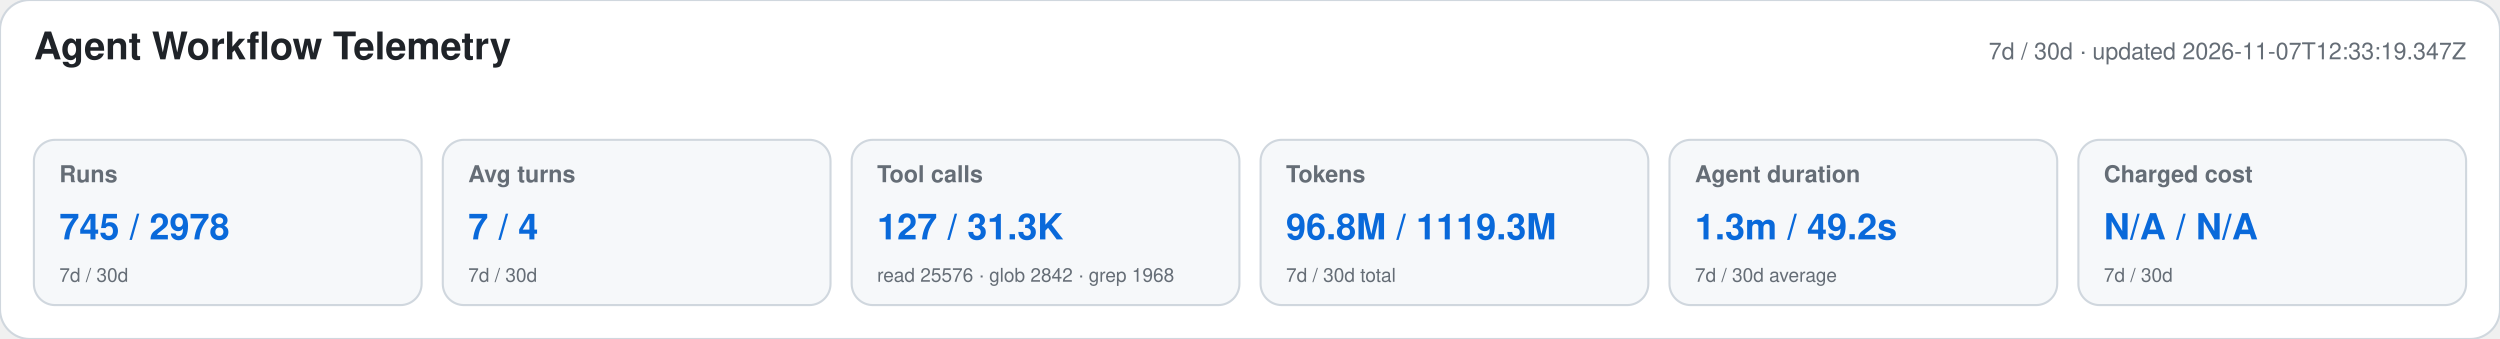
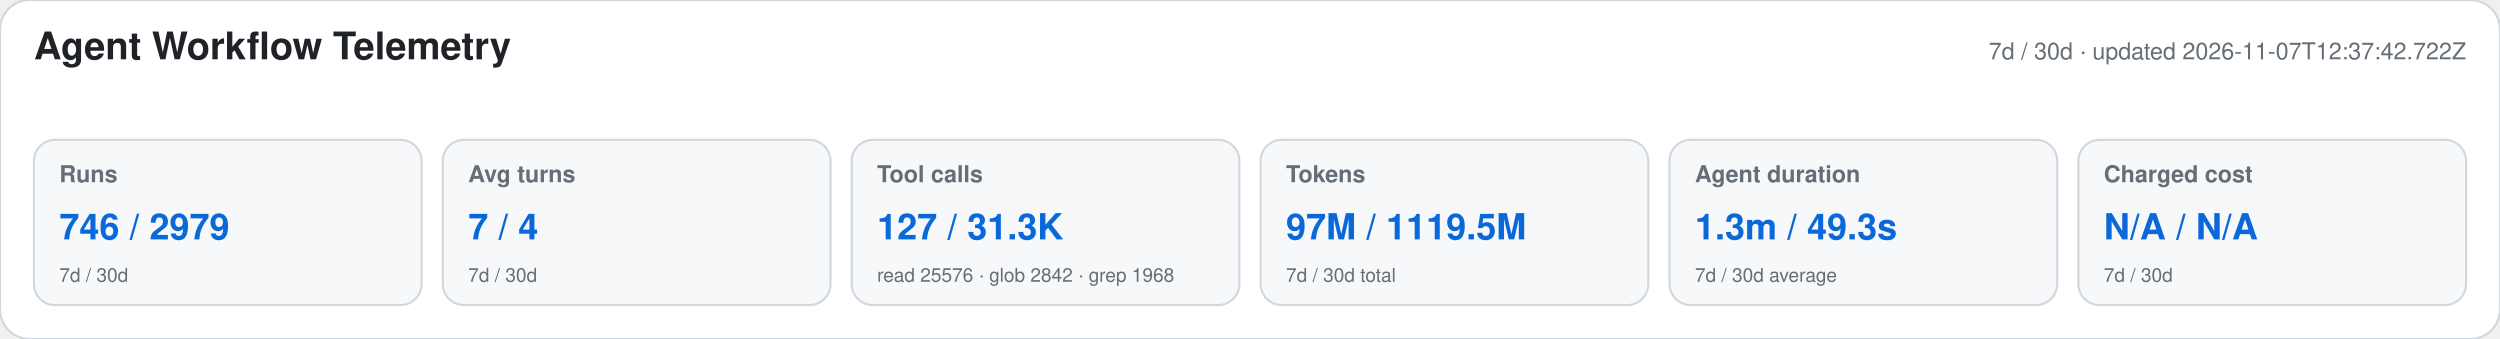
<svg xmlns="http://www.w3.org/2000/svg" width="1180" height="160" viewBox="0 0 1180 160" role="img" aria-labelledby="title desc">
  <style>text{font-family:-apple-system,BlinkMacSystemFont,"Segoe UI",Helvetica,Arial,sans-serif}.heading{font-size:18px;font-weight:650;fill:#1f2328}.meta,.label,.secondary{fill:#656d76}.meta,.label{font-size:11px}.label{font-weight:600}.primary{font-size:17px;font-weight:700;fill:#0969da}.secondary{font-size:9px}</style>
  <rect width="1180" height="160" rx="14" fill="#ffffff" stroke="#d0d7de" />
  <text x="16" y="28" class="heading">Agent Workflow Telemetry</text>
-   <text x="1164" y="28" text-anchor="end" class="meta">7d / 30d · updated 2026-11-07T12:33:19.347Z</text>
+   <text x="1164" y="28" text-anchor="end" class="meta">7d / 30d · updated 2026-11-07T12:37:42.722Z</text>
  <g>
    <rect x="16" y="66" width="183" height="78" rx="10" fill="#f6f8fa" stroke="#d0d7de" />
    <text x="28" y="86" class="label">Runs</text>
-     <text x="28" y="113" class="primary">745 / 2978</text>
+     <text x="28" y="113" class="primary">746 / 2979</text>
    <text x="28" y="133" class="secondary">7d / 30d</text>
  </g>
  <g>
    <rect x="209" y="66" width="183" height="78" rx="10" fill="#f6f8fa" stroke="#d0d7de" />
    <text x="221" y="86" class="label">Avg turns</text>
    <text x="221" y="113" class="primary">7 / 4</text>
    <text x="221" y="133" class="secondary">7d / 30d</text>
  </g>
  <g>
    <rect x="402" y="66" width="183" height="78" rx="10" fill="#f6f8fa" stroke="#d0d7de" />
    <text x="414" y="86" class="label">Tool calls</text>
    <text x="414" y="113" class="primary">127 / 31.3K</text>
    <text x="414" y="133" class="secondary">read 25576 · glob 2842 · grep 1968</text>
  </g>
  <g>
    <rect x="595" y="66" width="183" height="78" rx="10" fill="#f6f8fa" stroke="#d0d7de" />
    <text x="607" y="86" class="label">Tokens</text>
-     <text x="607" y="113" class="primary">96.8M / 1119.3M</text>
+     <text x="607" y="113" class="primary">97M / 1119.5M</text>
    <text x="607" y="133" class="secondary">7d / 30d total</text>
  </g>
  <g>
    <rect x="788" y="66" width="183" height="78" rx="10" fill="#f6f8fa" stroke="#d0d7de" />
    <text x="800" y="86" class="label">Agent duration</text>
-     <text x="800" y="113" class="primary">1.3m / 49.2s</text>
+     <text x="800" y="113" class="primary">1.3m / 49.3s</text>
    <text x="800" y="133" class="secondary">7d / 30d average</text>
  </g>
  <g>
    <rect x="981" y="66" width="183" height="78" rx="10" fill="#f6f8fa" stroke="#d0d7de" />
    <text x="993" y="86" class="label">Charged cost</text>
    <text x="993" y="113" class="primary">N/A / N/A</text>
    <text x="993" y="133" class="secondary">7d / 30d</text>
  </g>
</svg>
